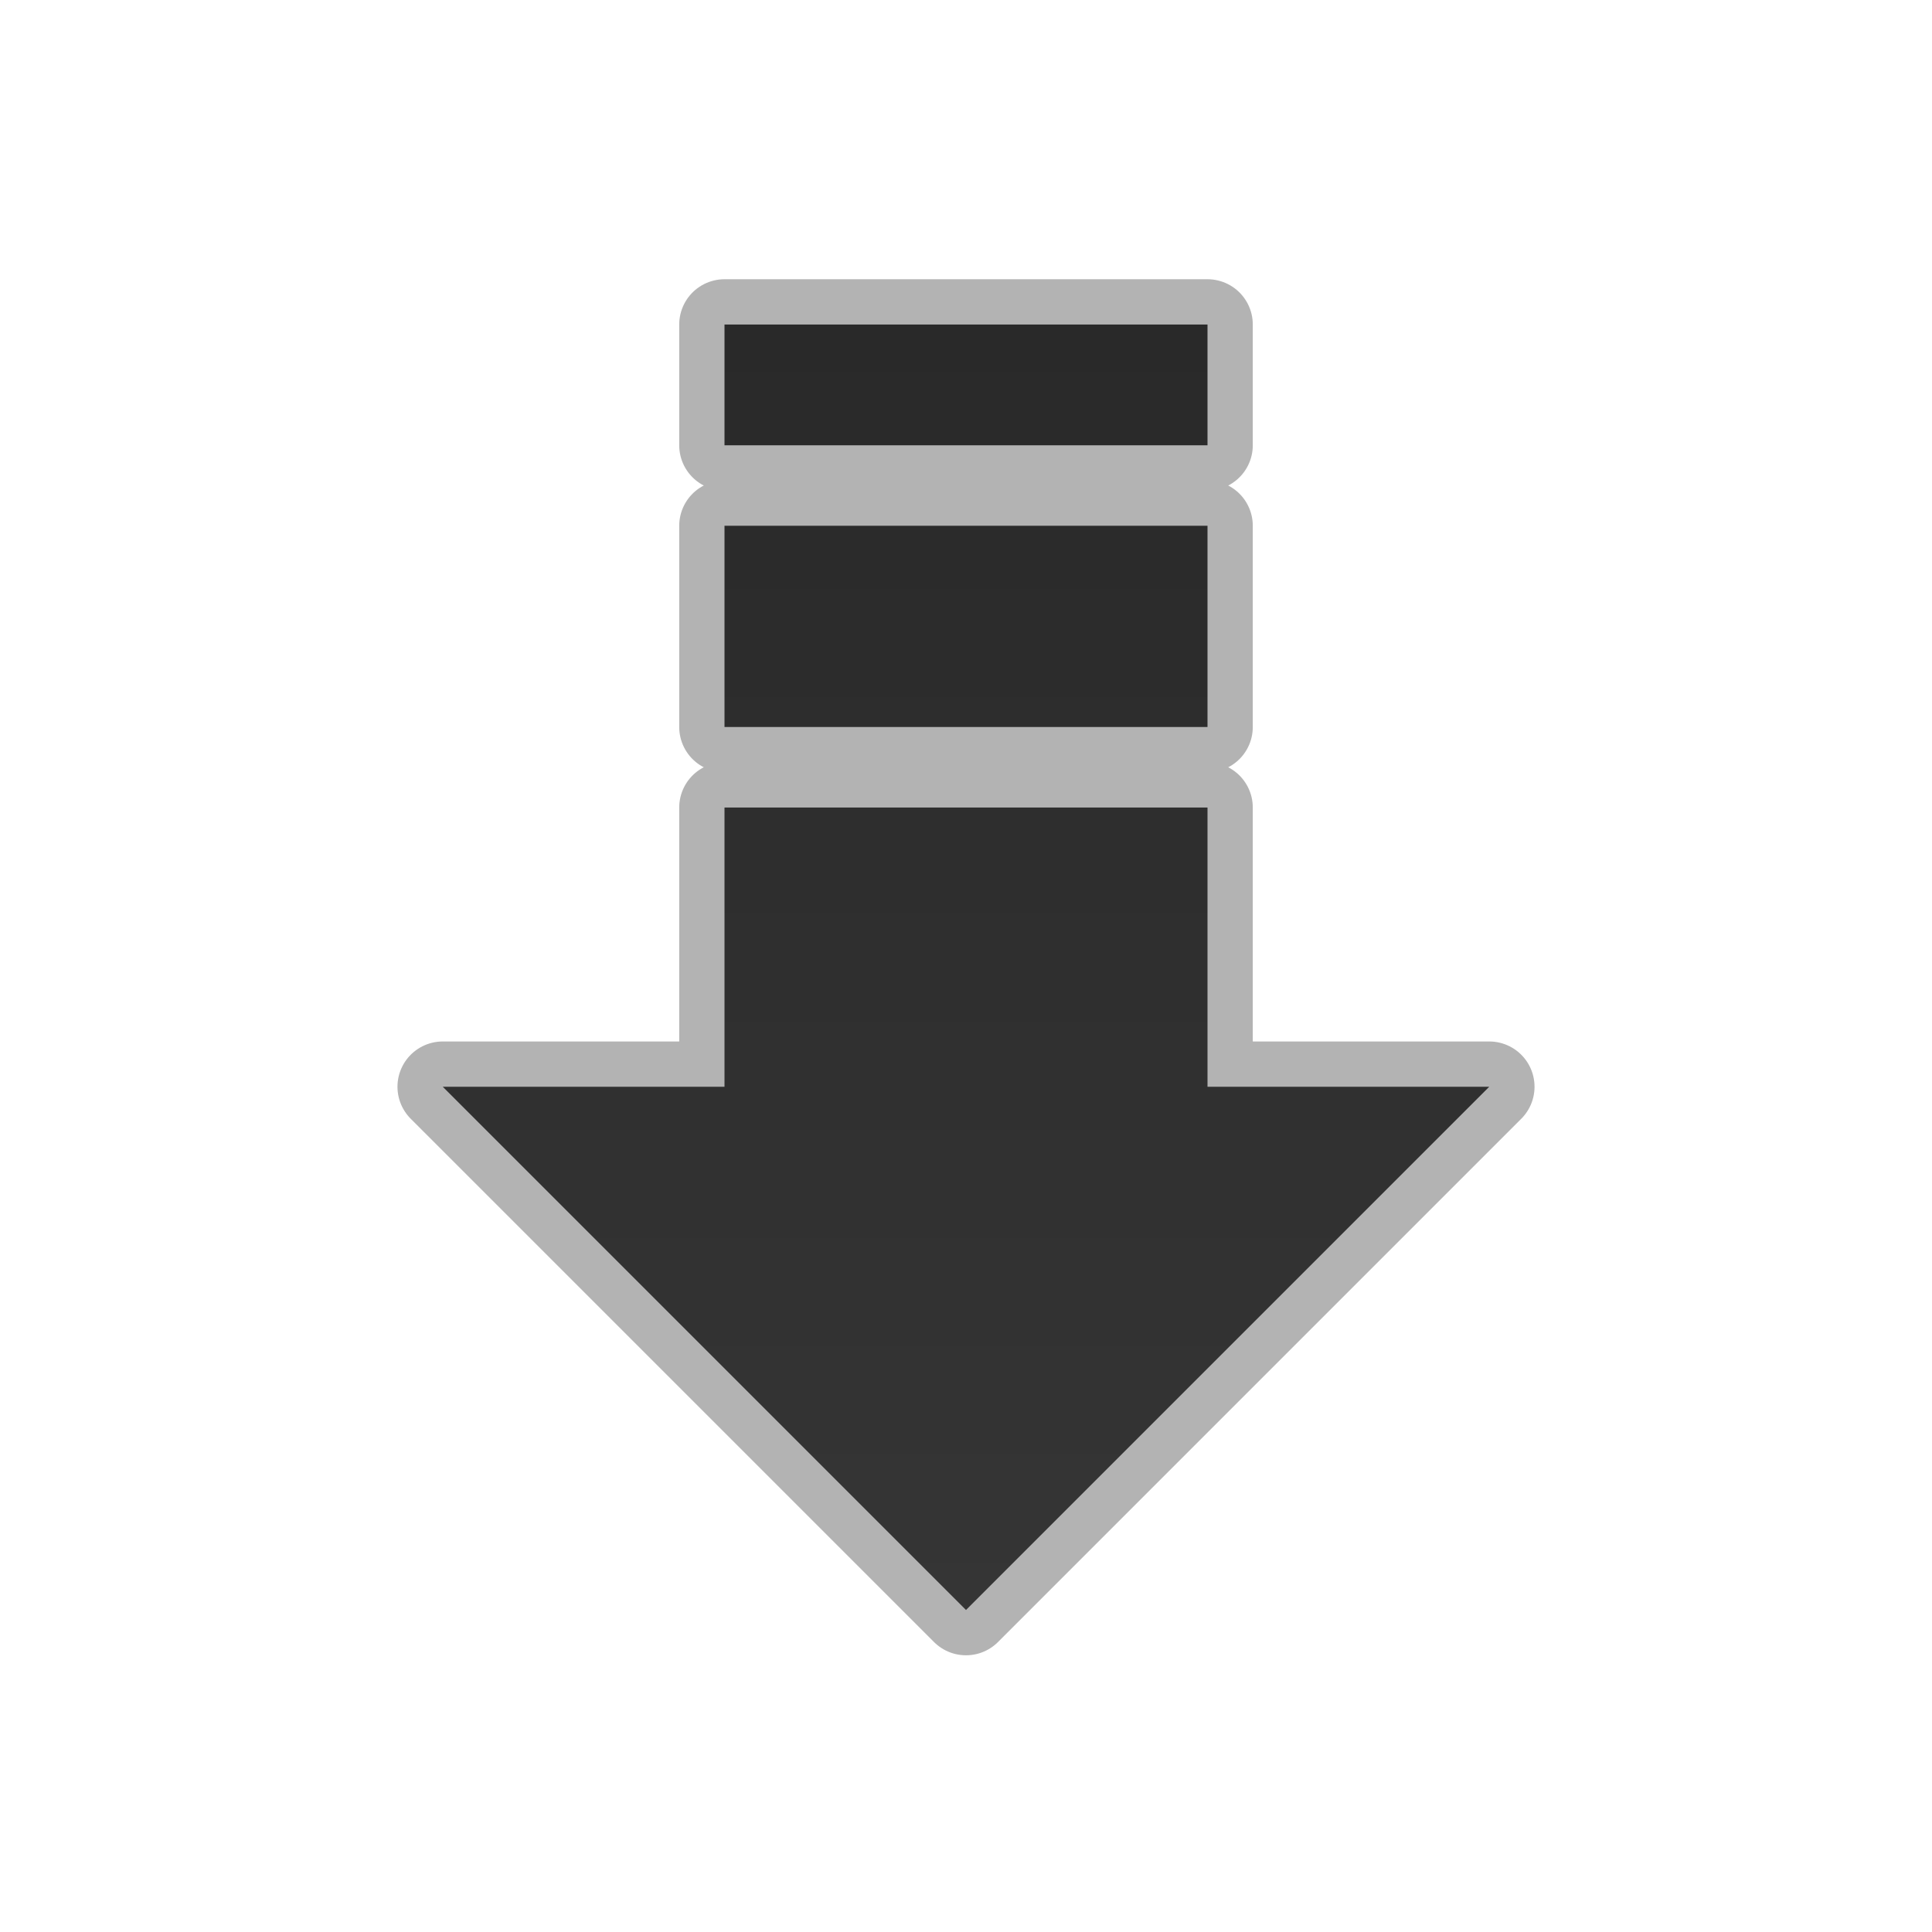
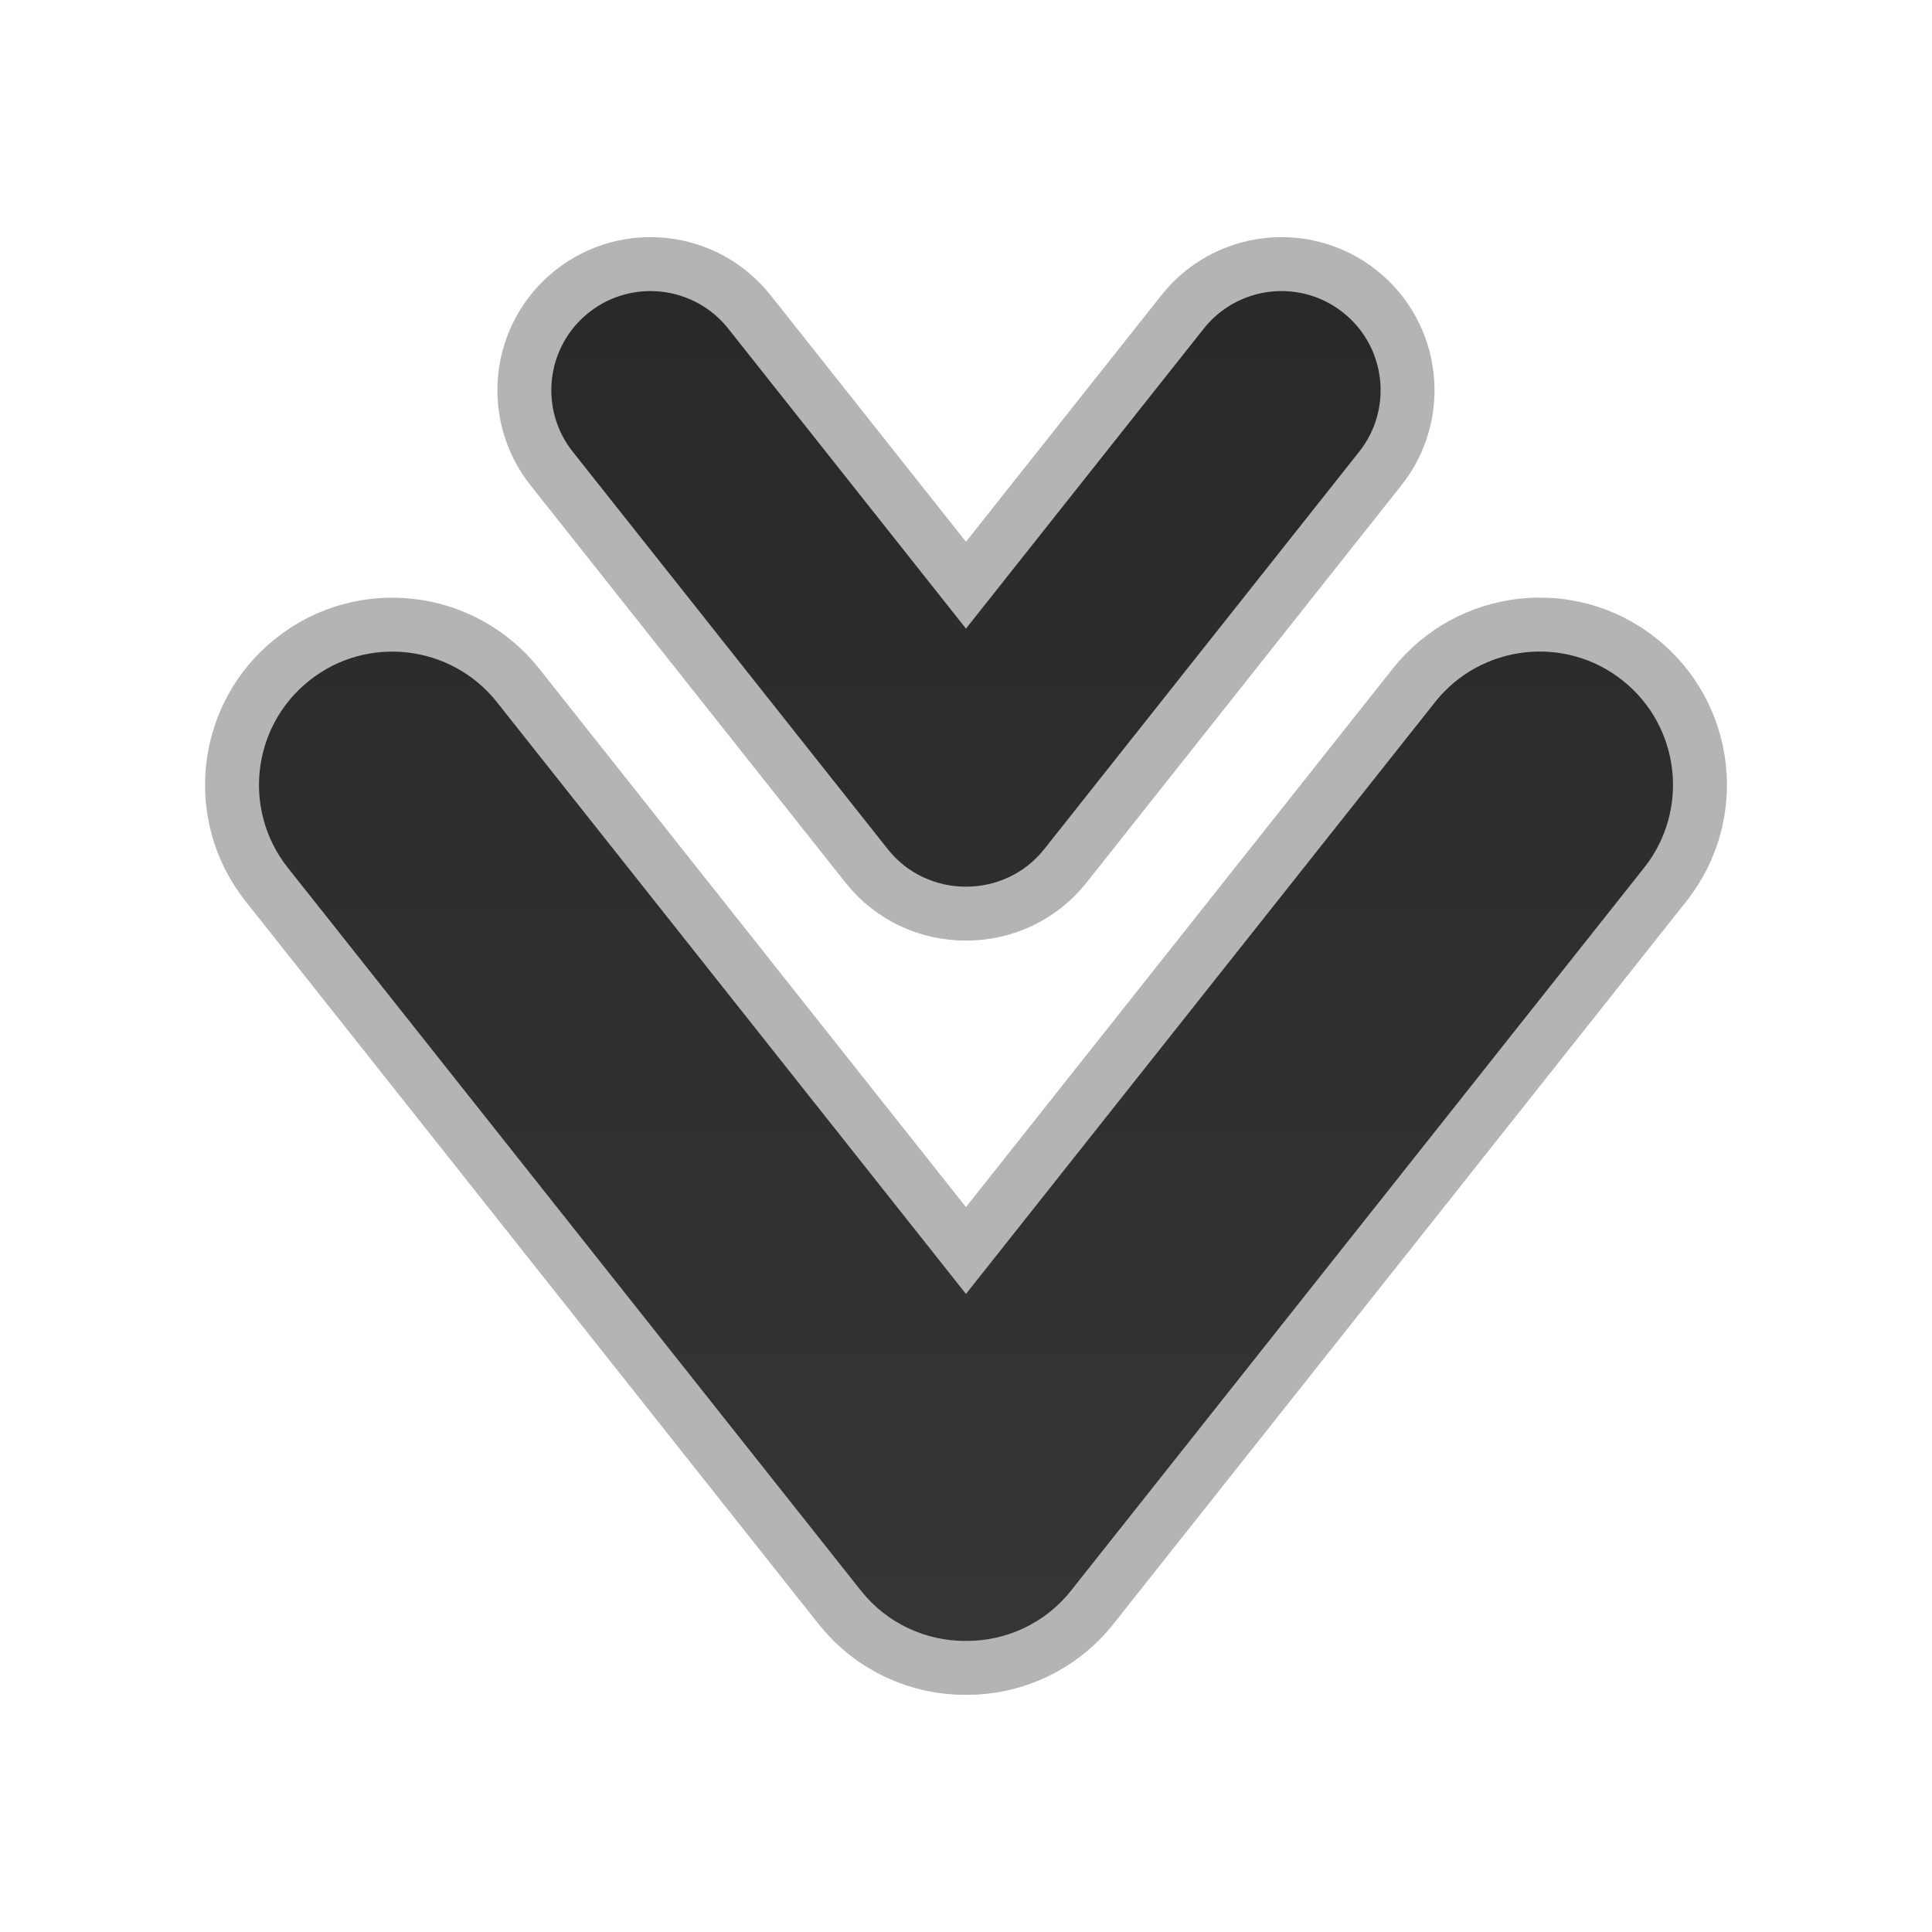
- <svg xmlns="http://www.w3.org/2000/svg" width="100%" height="100%" viewBox="0 0 96 96" version="1.1" xml:space="preserve" style="fill-rule:evenodd;clip-rule:evenodd;stroke-linejoin:round;stroke-miterlimit:1.414;">
-   <path d="M36,16.125l0,6l24,0l0,-6l-24,0Zm0,10l0,10l24,0l0,-10l-24,0Zm0,14l0,13.875l-14,0l26,26l26,-26l-14,0l0,-13.875l-24,0Z" style="fill:none;stroke:url(#_Linear1);stroke-width:4.5px;" />
-   <path d="M36,16.125l0,6l24,0l0,-6l-24,0Zm0,10l0,10l24,0l0,-10l-24,0Zm0,14l0,13.875l-14,0l26,26l26,-26l-14,0l0,-13.875l-24,0Z" style="fill:url(#_Linear2);" />
+ <svg xmlns="http://www.w3.org/2000/svg" style="clip-rule:evenodd;fill-rule:evenodd;stroke-linejoin:round;stroke-miterlimit:1.414" version="1.1" viewBox="0 0 96 96">
+   <path d="m47.998 64.295 23.315-29.415c2.273-2.86 6.447-3.345 9.308-1.073 2.868 2.272 3.349 6.443 1.077 9.308l-28.474 35.916c-1.31 1.658-3.261 2.517-5.226 2.506-1.965 0.011-3.912-0.848-5.225-2.506l-28.471-35.913c-2.272-2.864-1.791-7.039 1.077-9.307 2.861-2.273 7.035-1.788 9.308 1.073l23.311 29.411zm0-33.06 11.817-14.907c1.688-2.128 4.789-2.491 6.921-0.799 2.131 1.687 2.49 4.792 0.799 6.92l-15.647 19.744c-0.977 1.233-2.428 1.869-3.89 1.865-1.462 4e-3 -2.912-0.632-3.886-1.865l-15.651-19.744c-1.691-2.128-1.332-5.233 0.8-6.92 2.131-1.692 5.233-1.329 6.924 0.799l11.813 14.907z" style="fill:none;stroke-width:5.36px;stroke:url(#_Linear1)" />
+   <path d="m47.998 64.295 23.315-29.415c2.273-2.86 6.447-3.345 9.308-1.073 2.868 2.272 3.349 6.443 1.077 9.308l-28.474 35.916c-1.31 1.658-3.261 2.517-5.226 2.506-1.965 0.011-3.912-0.848-5.225-2.506l-28.471-35.913c-2.272-2.864-1.791-7.039 1.077-9.307 2.861-2.273 7.035-1.788 9.308 1.073l23.311 29.411zm0-33.06 11.817-14.907c1.688-2.128 4.789-2.491 6.921-0.799 2.131 1.687 2.49 4.792 0.799 6.92l-15.647 19.744c-0.977 1.233-2.428 1.869-3.89 1.865-1.462 4e-3 -2.912-0.632-3.886-1.865l-15.651-19.744c-1.691-2.128-1.332-5.233 0.8-6.92 2.131-1.692 5.233-1.329 6.924 0.799l11.813 14.907z" style="fill:url(#_Linear2)" />
  <defs>
-     <linearGradient id="_Linear1" x1="0" y1="0" x2="1" y2="0" gradientUnits="userSpaceOnUse" gradientTransform="matrix(-3.23856,-1390.96,1390.96,-3.23856,-1017.78,1475.68)">
-       <stop offset="0" style="stop-color:#fff;stop-opacity:0.302" />
-       <stop offset="1" style="stop-color:#b3b3b3;stop-opacity:1" />
+     <linearGradient id="_Linear1" x2="1" gradientTransform="matrix(142.253,61097.8,-61097.8,142.253,70460.2,-61038.3)" gradientUnits="userSpaceOnUse">
+       <stop style="stop-color:#fff;stop-opacity:.3" offset="0" />
+       <stop style="stop-color:#b3b3b3" offset="1" />
    </linearGradient>
-     <linearGradient id="_Linear2" x1="0" y1="0" x2="1" y2="0" gradientUnits="userSpaceOnUse" gradientTransform="matrix(-0.718072,63.875,-63.875,-0.718072,48,16.125)">
-       <stop offset="0" style="stop-color:#292929;stop-opacity:1" />
-       <stop offset="1" style="stop-color:#353535;stop-opacity:1" />
+     <linearGradient id="_Linear2" x2="1" gradientTransform="matrix(.039609 -67.0738 67.0738 .039609 47.9607 81.5371)" gradientUnits="userSpaceOnUse">
+       <stop style="stop-color:#353535" offset="0" />
+       <stop style="stop-color:#292929" offset="1" />
    </linearGradient>
  </defs>
</svg>
